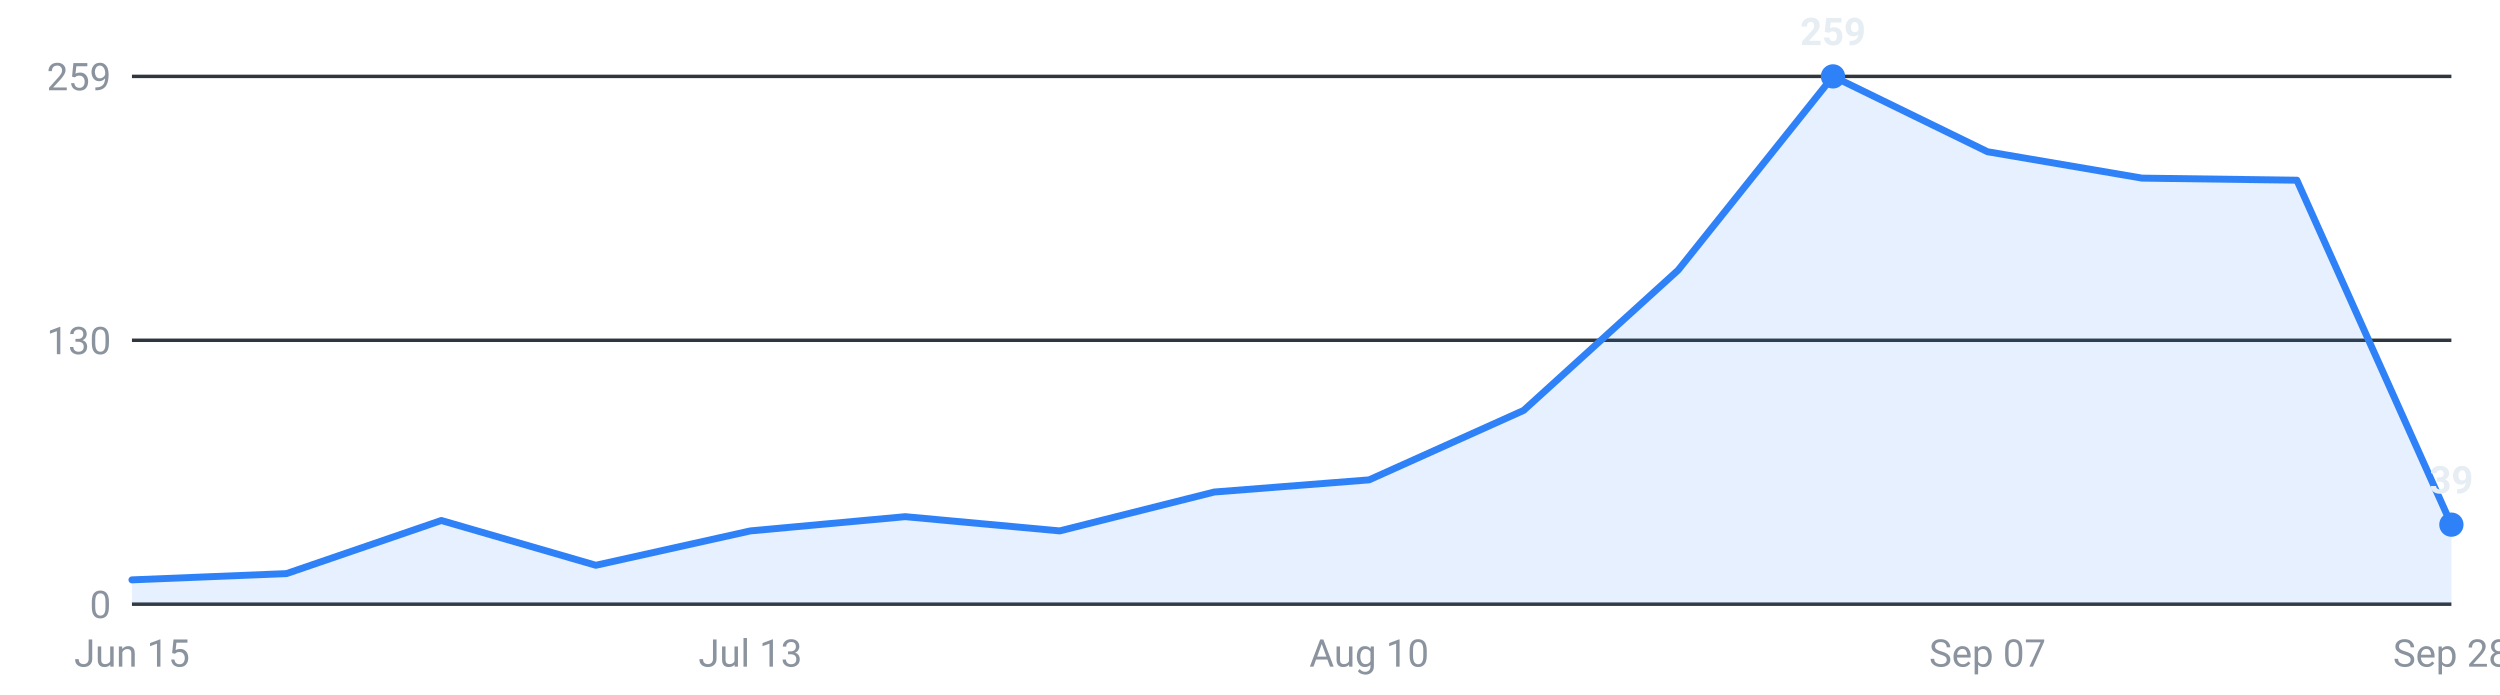
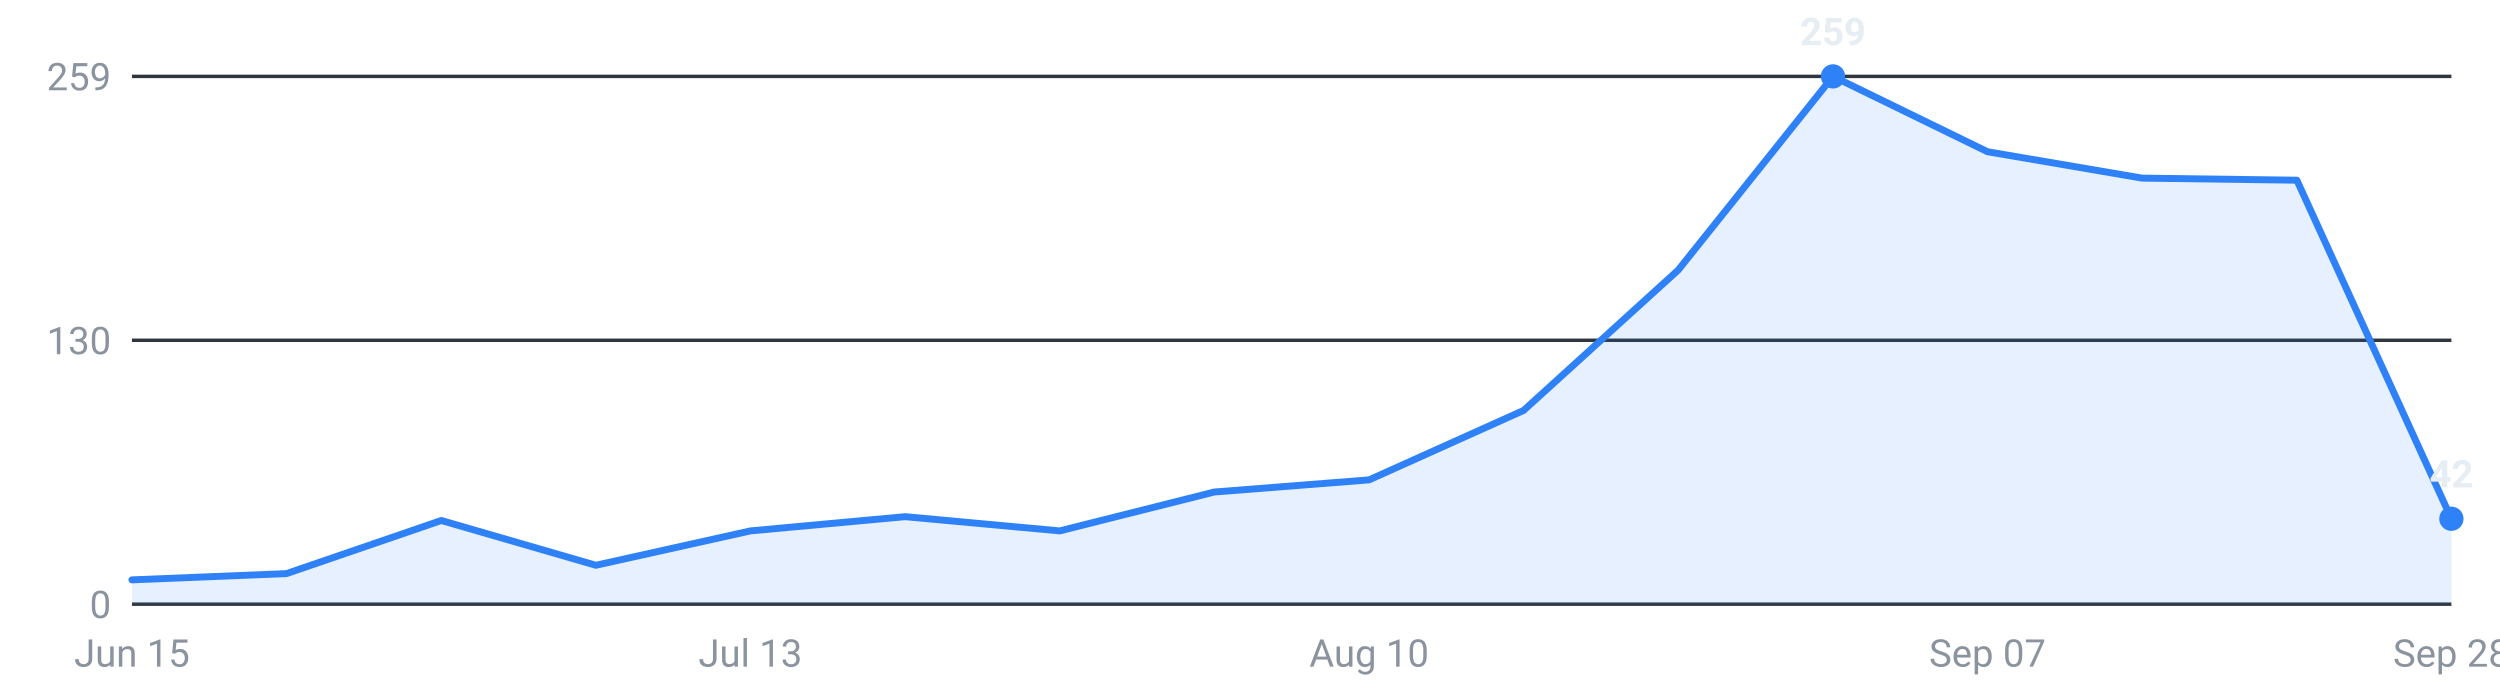
<svg xmlns="http://www.w3.org/2000/svg" viewBox="0 0 720 200" width="720" height="200" role="img" aria-label="Internships posted per week, last 16 weeks">
  <g font-family="-apple-system,Segoe UI,Roboto,sans-serif" font-size="11">
    <line x1="38" y1="174.0" x2="706" y2="174.0" stroke="#30363d" stroke-width="1" />
    <text x="32" y="178.0" text-anchor="end" fill="#8b949e">0</text>
    <line x1="38" y1="98.0" x2="706" y2="98.0" stroke="#30363d" stroke-width="1" />
    <text x="32" y="102.0" text-anchor="end" fill="#8b949e">130</text>
    <line x1="38" y1="22.0" x2="706" y2="22.0" stroke="#30363d" stroke-width="1" />
    <text x="32" y="26.0" text-anchor="end" fill="#8b949e">259</text>
-     <path d="M38.0,174 L38.0,167.0 L82.5,165.2 L127.1,149.9 L171.6,162.8 L216.1,152.9 L260.7,148.8 L305.2,152.9 L349.7,141.7 L394.3,138.2 L438.8,118.2 L483.3,77.8 L527.9,22.0 L572.4,43.7 L616.9,51.3 L661.5,51.9 L706.0,151.1 L706.0,174 Z" fill="#2f81f7" fill-opacity="0.12" />
-     <polyline points="38.0,167.0 82.5,165.2 127.1,149.9 171.6,162.8 216.1,152.9 260.7,148.8 305.2,152.9 349.7,141.7 394.3,138.2 438.8,118.2 483.3,77.8 527.9,22.0 572.4,43.7 616.9,51.3 661.5,51.9 706.0,151.1" fill="none" stroke="#2f81f7" stroke-width="2" stroke-linejoin="round" stroke-linecap="round" />
+     <path d="M38.0,174 L38.0,167.0 L82.5,165.2 L127.1,149.9 L171.6,162.8 L216.1,152.9 L260.7,148.8 L305.2,152.9 L349.7,141.7 L394.3,138.2 L438.8,118.2 L483.3,77.8 L527.9,22.0 L572.4,43.7 L616.9,51.3 L661.5,51.9 L706.0,149.4 L706.0,174 Z" fill="#2f81f7" fill-opacity="0.12" />
+     <polyline points="38.0,167.0 82.5,165.2 127.1,149.9 171.6,162.8 216.1,152.9 260.7,148.8 305.2,152.9 349.7,141.7 394.3,138.2 438.8,118.2 483.3,77.8 527.9,22.0 572.4,43.7 616.9,51.3 661.5,51.9 706.0,149.4" fill="none" stroke="#2f81f7" stroke-width="2" stroke-linejoin="round" stroke-linecap="round" />
    <circle cx="527.9" cy="22.0" r="3.5" fill="#2f81f7" />
    <text x="527.9" y="13.0" text-anchor="middle" fill="#e6edf3" font-weight="600">259</text>
-     <circle cx="706.0" cy="151.1" r="3.5" fill="#2f81f7" />
-     <text x="706.0" y="142.1" text-anchor="middle" fill="#e6edf3" font-weight="600">39</text>
+     <circle cx="706.0" cy="149.4" r="3.5" fill="#2f81f7" />
+     <text x="706.0" y="140.4" text-anchor="middle" fill="#e6edf3" font-weight="600">42</text>
    <text x="38.0" y="192" text-anchor="middle" fill="#8b949e">Jun 15</text>
    <text x="216.1" y="192" text-anchor="middle" fill="#8b949e">Jul 13</text>
    <text x="394.3" y="192" text-anchor="middle" fill="#8b949e">Aug 10</text>
    <text x="572.4" y="192" text-anchor="middle" fill="#8b949e">Sep 07</text>
    <text x="706.0" y="192" text-anchor="middle" fill="#8b949e">Sep 28</text>
  </g>
</svg>
